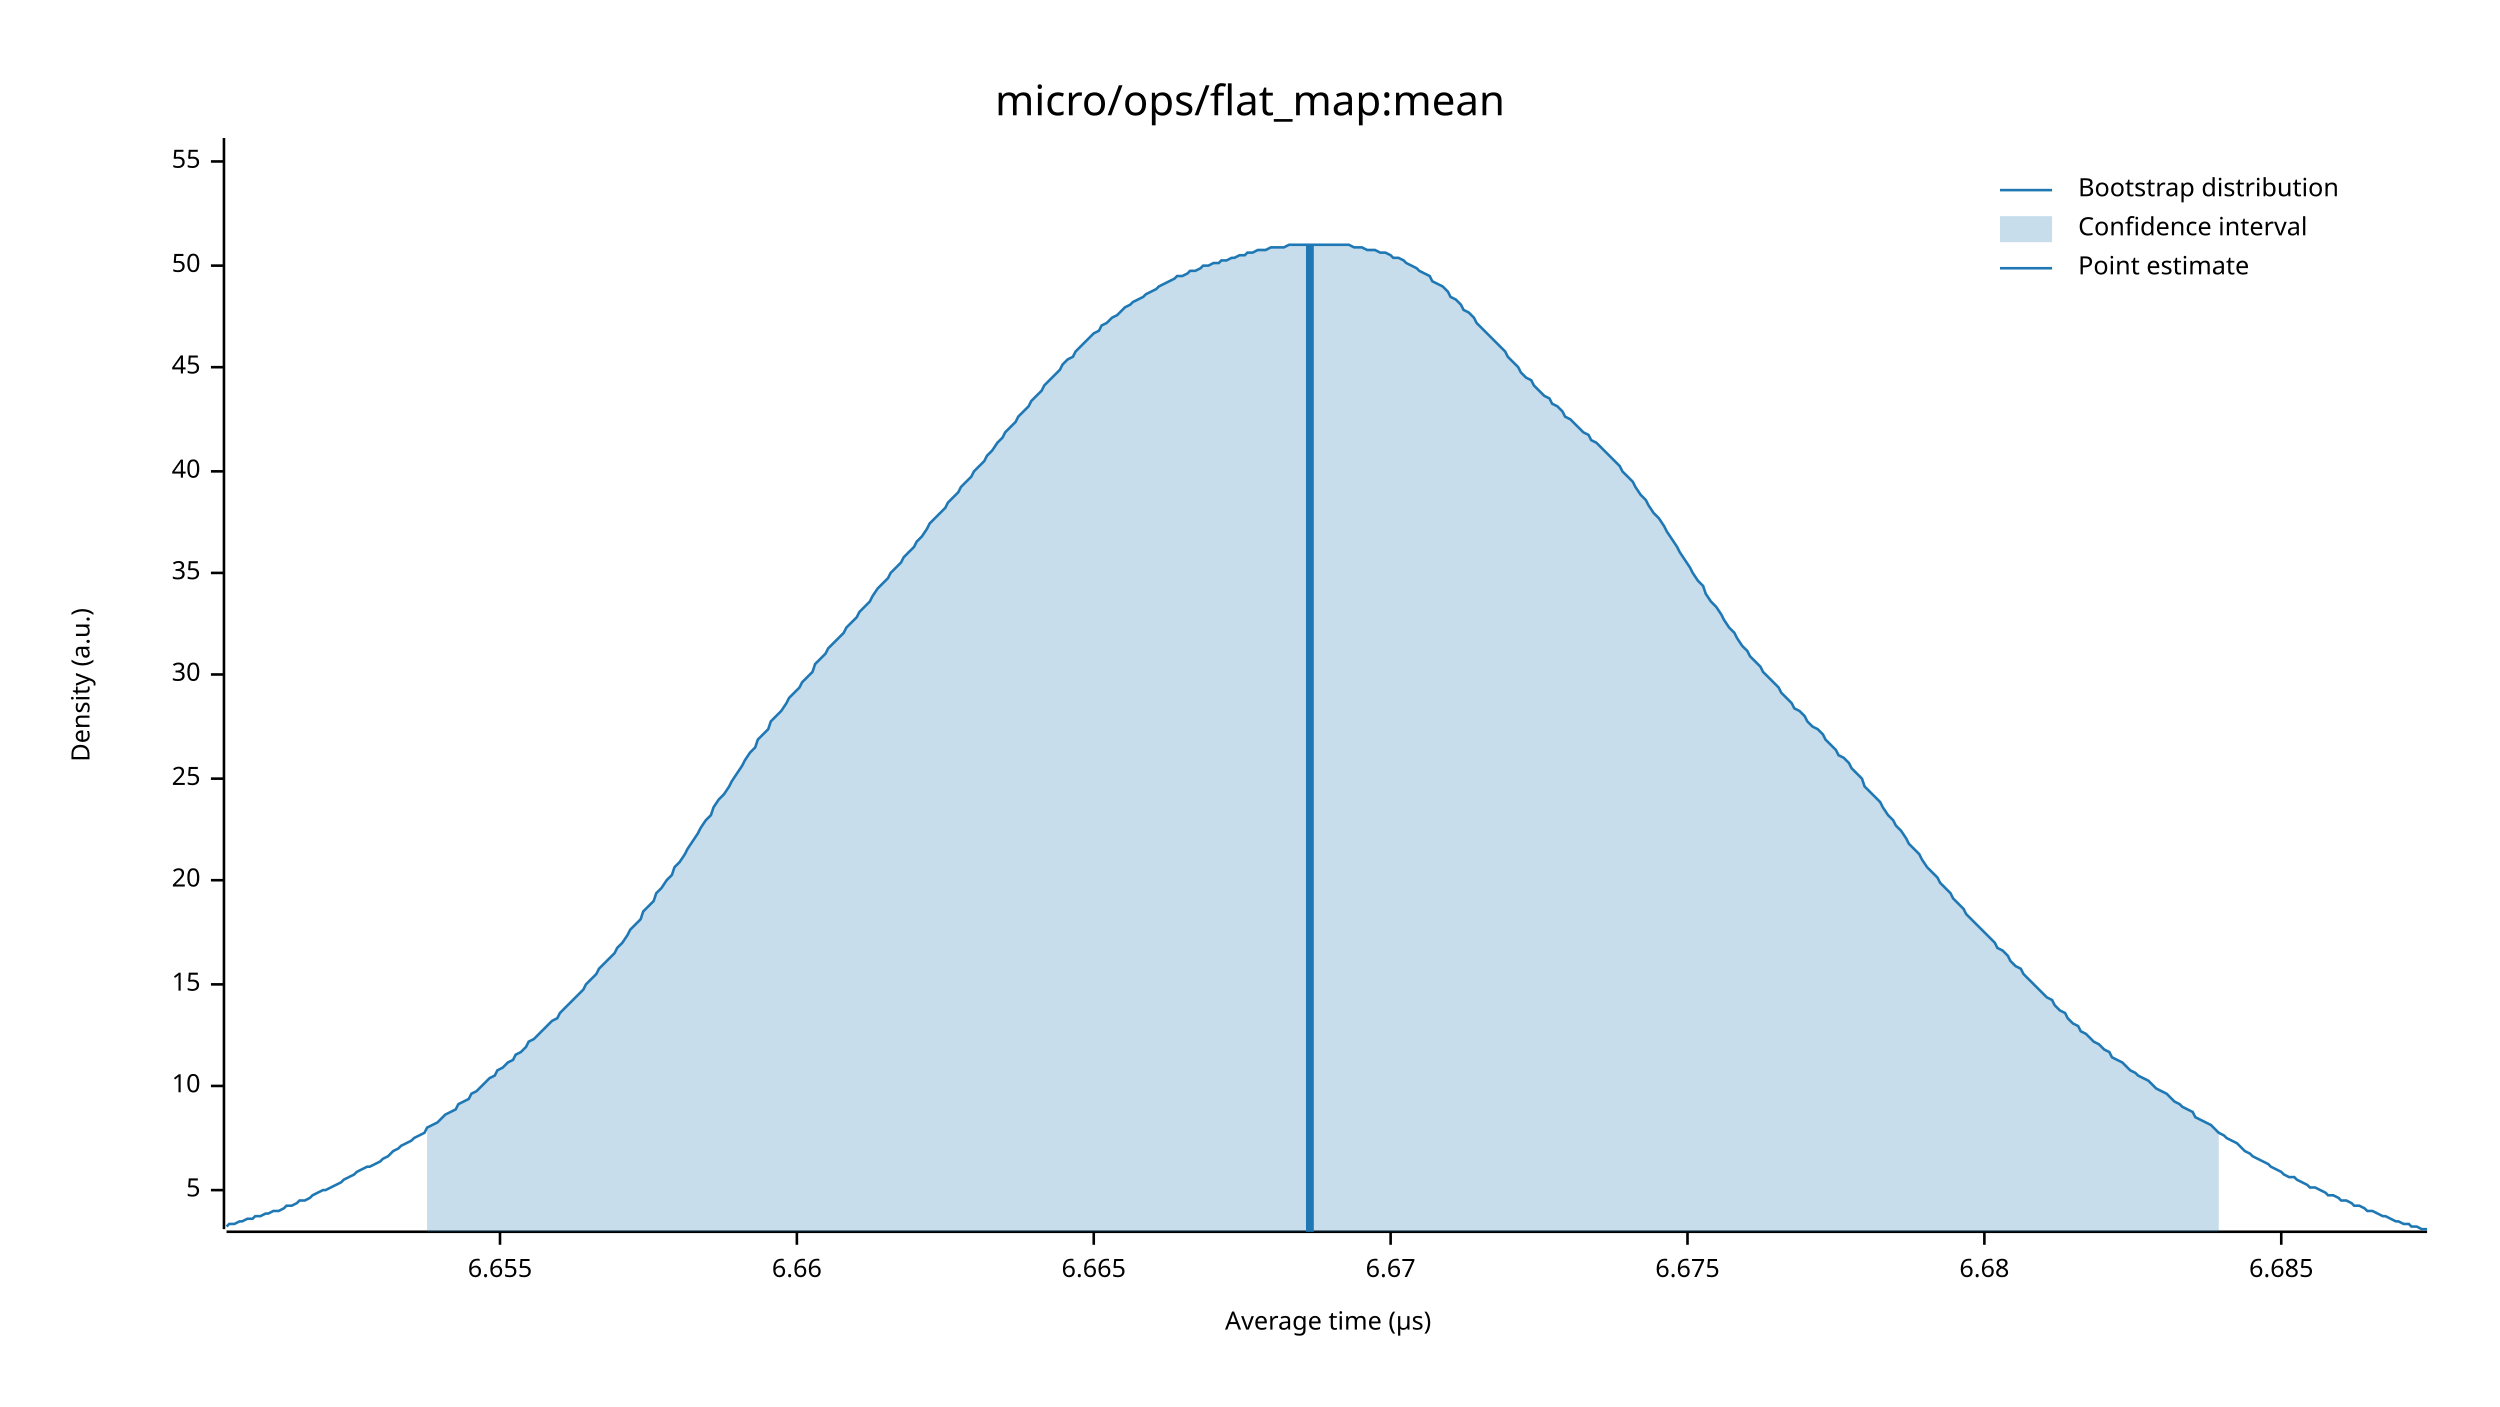
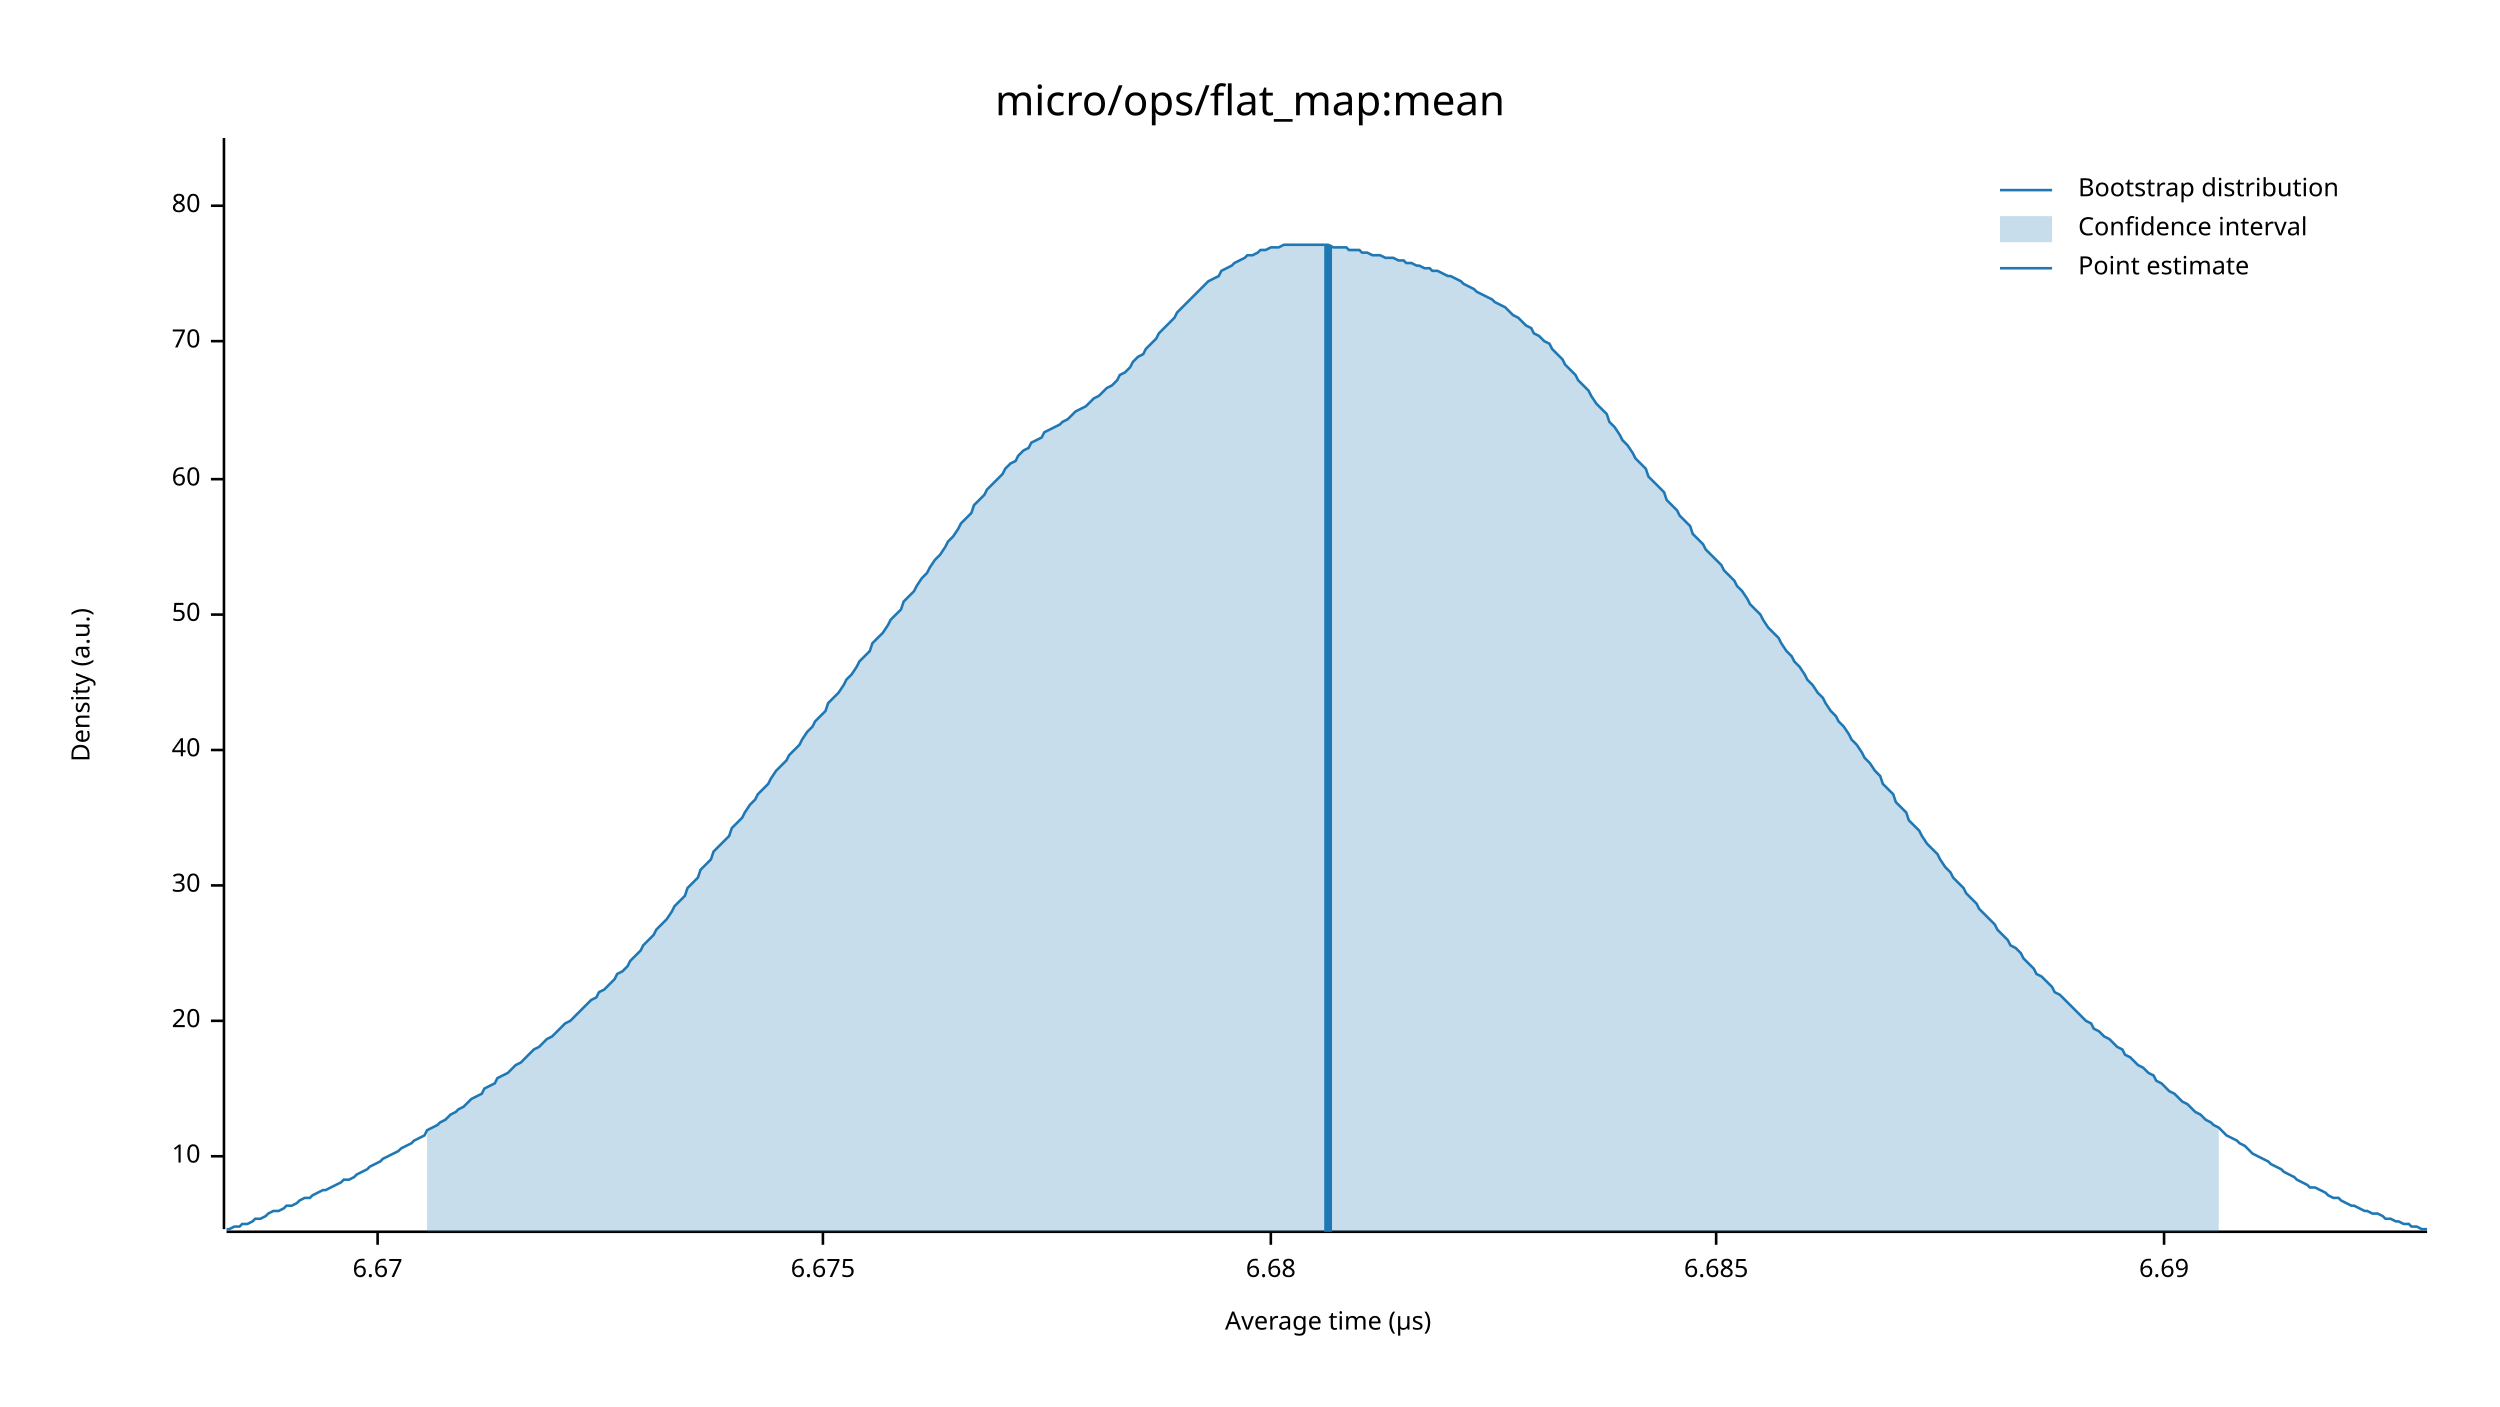
<svg xmlns="http://www.w3.org/2000/svg" width="960" height="540" viewBox="0 0 960 540">
  <text x="480" y="32" dy="0.76em" text-anchor="middle" font-family="sans-serif" font-size="16.129" opacity="1" fill="#000000">
micro/ops/flat_map:mean
</text>
  <text x="27" y="263" dy="0.76em" text-anchor="middle" font-family="sans-serif" font-size="9.677" opacity="1" fill="#000000" transform="rotate(270, 27, 263)">
Density (a.u.)
</text>
  <text x="510" y="513" dy="-0.5ex" text-anchor="middle" font-family="sans-serif" font-size="9.677" opacity="1" fill="#000000">
Average time (µs)
</text>
  <polyline fill="none" opacity="1" stroke="#000000" stroke-width="1" points="86,53 86,472 " />
-   <text x="77" y="457" dy="0.5ex" text-anchor="end" font-family="sans-serif" font-size="9.677" opacity="1" fill="#000000">
- 5
- </text>
-   <polyline fill="none" opacity="1" stroke="#000000" stroke-width="1" points="81,457 86,457 " />
-   <text x="77" y="417" dy="0.5ex" text-anchor="end" font-family="sans-serif" font-size="9.677" opacity="1" fill="#000000">
+   <text x="77" y="444" dy="0.5ex" text-anchor="end" font-family="sans-serif" font-size="9.677" opacity="1" fill="#000000">
10
</text>
-   <polyline fill="none" opacity="1" stroke="#000000" stroke-width="1" points="81,417 86,417 " />
-   <text x="77" y="378" dy="0.5ex" text-anchor="end" font-family="sans-serif" font-size="9.677" opacity="1" fill="#000000">
- 15
- </text>
-   <polyline fill="none" opacity="1" stroke="#000000" stroke-width="1" points="81,378 86,378 " />
-   <text x="77" y="338" dy="0.5ex" text-anchor="end" font-family="sans-serif" font-size="9.677" opacity="1" fill="#000000">
+   <polyline fill="none" opacity="1" stroke="#000000" stroke-width="1" points="81,444 86,444 " />
+   <text x="77" y="392" dy="0.5ex" text-anchor="end" font-family="sans-serif" font-size="9.677" opacity="1" fill="#000000">
20
</text>
-   <polyline fill="none" opacity="1" stroke="#000000" stroke-width="1" points="81,338 86,338 " />
-   <text x="77" y="299" dy="0.5ex" text-anchor="end" font-family="sans-serif" font-size="9.677" opacity="1" fill="#000000">
- 25
- </text>
-   <polyline fill="none" opacity="1" stroke="#000000" stroke-width="1" points="81,299 86,299 " />
-   <text x="77" y="259" dy="0.5ex" text-anchor="end" font-family="sans-serif" font-size="9.677" opacity="1" fill="#000000">
+   <polyline fill="none" opacity="1" stroke="#000000" stroke-width="1" points="81,392 86,392 " />
+   <text x="77" y="340" dy="0.5ex" text-anchor="end" font-family="sans-serif" font-size="9.677" opacity="1" fill="#000000">
30
</text>
-   <polyline fill="none" opacity="1" stroke="#000000" stroke-width="1" points="81,259 86,259 " />
-   <text x="77" y="220" dy="0.5ex" text-anchor="end" font-family="sans-serif" font-size="9.677" opacity="1" fill="#000000">
- 35
- </text>
-   <polyline fill="none" opacity="1" stroke="#000000" stroke-width="1" points="81,220 86,220 " />
-   <text x="77" y="181" dy="0.5ex" text-anchor="end" font-family="sans-serif" font-size="9.677" opacity="1" fill="#000000">
+   <polyline fill="none" opacity="1" stroke="#000000" stroke-width="1" points="81,340 86,340 " />
+   <text x="77" y="288" dy="0.5ex" text-anchor="end" font-family="sans-serif" font-size="9.677" opacity="1" fill="#000000">
40
</text>
-   <polyline fill="none" opacity="1" stroke="#000000" stroke-width="1" points="81,181 86,181 " />
-   <text x="77" y="141" dy="0.5ex" text-anchor="end" font-family="sans-serif" font-size="9.677" opacity="1" fill="#000000">
- 45
- </text>
-   <polyline fill="none" opacity="1" stroke="#000000" stroke-width="1" points="81,141 86,141 " />
-   <text x="77" y="102" dy="0.5ex" text-anchor="end" font-family="sans-serif" font-size="9.677" opacity="1" fill="#000000">
+   <polyline fill="none" opacity="1" stroke="#000000" stroke-width="1" points="81,288 86,288 " />
+   <text x="77" y="236" dy="0.5ex" text-anchor="end" font-family="sans-serif" font-size="9.677" opacity="1" fill="#000000">
50
</text>
-   <polyline fill="none" opacity="1" stroke="#000000" stroke-width="1" points="81,102 86,102 " />
-   <text x="77" y="62" dy="0.5ex" text-anchor="end" font-family="sans-serif" font-size="9.677" opacity="1" fill="#000000">
- 55
+   <polyline fill="none" opacity="1" stroke="#000000" stroke-width="1" points="81,236 86,236 " />
+   <text x="77" y="184" dy="0.5ex" text-anchor="end" font-family="sans-serif" font-size="9.677" opacity="1" fill="#000000">
+ 60
</text>
-   <polyline fill="none" opacity="1" stroke="#000000" stroke-width="1" points="81,62 86,62 " />
+   <polyline fill="none" opacity="1" stroke="#000000" stroke-width="1" points="81,184 86,184 " />
+   <text x="77" y="131" dy="0.5ex" text-anchor="end" font-family="sans-serif" font-size="9.677" opacity="1" fill="#000000">
+ 70
+ </text>
+   <polyline fill="none" opacity="1" stroke="#000000" stroke-width="1" points="81,131 86,131 " />
+   <text x="77" y="79" dy="0.5ex" text-anchor="end" font-family="sans-serif" font-size="9.677" opacity="1" fill="#000000">
+ 80
+ </text>
+   <polyline fill="none" opacity="1" stroke="#000000" stroke-width="1" points="81,79 86,79 " />
  <polyline fill="none" opacity="1" stroke="#000000" stroke-width="1" points="87,473 932,473 " />
-   <text x="192" y="483" dy="0.76em" text-anchor="middle" font-family="sans-serif" font-size="9.677" opacity="1" fill="#000000">
- 6.655
- </text>
-   <polyline fill="none" opacity="1" stroke="#000000" stroke-width="1" points="192,473 192,478 " />
-   <text x="306" y="483" dy="0.76em" text-anchor="middle" font-family="sans-serif" font-size="9.677" opacity="1" fill="#000000">
- 6.66
- </text>
-   <polyline fill="none" opacity="1" stroke="#000000" stroke-width="1" points="306,473 306,478 " />
-   <text x="420" y="483" dy="0.76em" text-anchor="middle" font-family="sans-serif" font-size="9.677" opacity="1" fill="#000000">
- 6.665
- </text>
-   <polyline fill="none" opacity="1" stroke="#000000" stroke-width="1" points="420,473 420,478 " />
-   <text x="534" y="483" dy="0.76em" text-anchor="middle" font-family="sans-serif" font-size="9.677" opacity="1" fill="#000000">
+   <text x="145" y="483" dy="0.76em" text-anchor="middle" font-family="sans-serif" font-size="9.677" opacity="1" fill="#000000">
6.67
</text>
-   <polyline fill="none" opacity="1" stroke="#000000" stroke-width="1" points="534,473 534,478 " />
-   <text x="648" y="483" dy="0.76em" text-anchor="middle" font-family="sans-serif" font-size="9.677" opacity="1" fill="#000000">
+   <polyline fill="none" opacity="1" stroke="#000000" stroke-width="1" points="145,473 145,478 " />
+   <text x="316" y="483" dy="0.76em" text-anchor="middle" font-family="sans-serif" font-size="9.677" opacity="1" fill="#000000">
6.675
</text>
-   <polyline fill="none" opacity="1" stroke="#000000" stroke-width="1" points="648,473 648,478 " />
-   <text x="762" y="483" dy="0.76em" text-anchor="middle" font-family="sans-serif" font-size="9.677" opacity="1" fill="#000000">
+   <polyline fill="none" opacity="1" stroke="#000000" stroke-width="1" points="316,473 316,478 " />
+   <text x="488" y="483" dy="0.76em" text-anchor="middle" font-family="sans-serif" font-size="9.677" opacity="1" fill="#000000">
6.68
</text>
-   <polyline fill="none" opacity="1" stroke="#000000" stroke-width="1" points="762,473 762,478 " />
-   <text x="876" y="483" dy="0.76em" text-anchor="middle" font-family="sans-serif" font-size="9.677" opacity="1" fill="#000000">
+   <polyline fill="none" opacity="1" stroke="#000000" stroke-width="1" points="488,473 488,478 " />
+   <text x="659" y="483" dy="0.76em" text-anchor="middle" font-family="sans-serif" font-size="9.677" opacity="1" fill="#000000">
6.685
</text>
-   <polyline fill="none" opacity="1" stroke="#000000" stroke-width="1" points="876,473 876,478 " />
-   <polyline fill="none" opacity="1" stroke="#1F78B4" stroke-width="1" points="87,471 88,470 90,470 92,469 93,469 95,468 97,468 98,467 100,467 102,466 103,466 105,465 107,465 109,464 110,463 112,463 114,462 115,461 117,461 119,460 120,459 122,458 124,457 125,457 127,456 129,455 131,454 132,453 134,452 136,451 137,450 139,449 141,448 142,448 144,447 146,446 147,445 149,444 151,442 153,441 154,440 156,439 158,438 159,437 161,436 163,435 164,433 166,432 168,431 169,430 171,428 173,427 175,426 176,424 178,423 180,422 181,420 183,419 185,417 186,416 188,414 190,413 191,411 193,410 195,408 197,407 198,405 200,404 202,402 203,400 205,399 207,397 208,396 210,394 212,392 214,391 215,389 217,387 219,385 220,384 222,382 224,380 225,378 227,376 229,374 230,372 232,370 234,368 236,366 237,364 239,362 241,359 242,357 244,355 246,353 247,350 249,348 251,346 252,343 254,341 256,338 258,336 259,333 261,331 263,328 264,326 266,323 268,320 269,318 271,315 273,313 274,310 276,307 278,305 280,302 281,300 283,297 285,294 286,292 288,289 290,287 291,284 293,282 295,280 296,277 298,275 300,273 302,270 303,268 305,266 307,264 308,262 310,260 312,258 313,255 315,253 317,251 318,249 320,247 322,245 324,243 325,241 327,239 329,237 330,235 332,233 334,231 335,229 337,226 339,224 341,222 342,220 344,218 346,216 347,214 349,212 351,210 352,208 354,206 356,203 357,201 359,199 361,197 363,195 364,193 366,191 368,189 369,187 371,185 373,183 374,181 376,179 378,177 379,175 381,173 383,170 385,168 386,166 388,164 390,162 391,160 393,158 395,156 396,154 398,152 400,150 401,148 403,146 405,144 407,142 408,140 410,138 412,137 413,135 415,133 417,131 418,130 420,128 422,127 423,125 425,124 427,122 429,121 430,120 432,118 434,117 435,116 437,115 439,114 440,113 442,112 444,111 445,110 447,109 449,108 451,107 452,106 454,106 456,105 457,104 459,104 461,103 462,102 464,102 466,101 468,101 469,100 471,100 473,99 474,99 476,98 478,98 479,97 481,97 483,96 484,96 486,96 488,95 490,95 491,95 493,95 495,94 496,94 498,94 500,94 501,94 503,94 505,94 506,94 508,94 510,94 512,94 513,94 515,94 517,94 518,94 520,95 522,95 523,95 525,96 527,96 528,96 530,97 532,97 534,98 535,99 537,99 539,100 540,101 542,102 544,103 545,104 547,105 549,106 550,108 552,109 554,110 556,112 557,114 559,115 561,117 562,119 564,120 566,122 567,124 569,126 571,128 573,130 574,131 576,133 578,135 579,137 581,139 583,141 584,143 586,145 588,146 589,148 591,150 593,152 595,153 596,155 598,156 600,158 601,160 603,161 605,163 606,164 608,166 610,167 611,169 613,170 615,172 617,174 618,175 620,177 622,179 623,181 625,183 627,185 628,187 630,190 632,192 633,194 635,197 637,199 639,202 640,204 642,207 644,210 645,212 647,215 649,218 650,220 652,223 654,225 655,228 657,231 659,233 661,236 662,238 664,241 666,243 667,245 669,248 671,250 672,252 674,254 676,256 677,258 679,260 681,262 683,264 684,266 686,268 688,270 689,272 691,273 693,275 694,277 696,279 698,280 700,282 701,284 703,286 705,288 706,290 708,291 710,293 711,295 713,297 715,299 716,302 718,304 720,306 722,308 723,310 725,313 727,315 728,317 730,319 732,322 733,324 735,326 737,328 738,330 740,333 742,335 744,337 745,339 747,341 749,343 750,345 752,347 754,349 755,351 757,353 759,355 760,356 762,358 764,360 766,362 767,364 769,365 771,367 772,369 774,371 776,372 777,374 779,376 781,378 782,379 784,381 786,383 788,384 789,386 791,388 793,389 794,391 796,393 798,394 799,396 801,397 803,399 804,400 806,401 808,403 810,404 811,406 813,407 815,408 816,409 818,411 820,412 821,413 823,414 825,415 827,417 828,418 830,419 832,420 833,421 835,423 837,424 838,425 840,426 842,427 843,429 845,430 847,431 849,432 850,433 852,435 854,436 855,437 857,438 859,439 860,440 862,442 864,443 865,444 867,445 869,446 871,447 872,448 874,449 876,450 877,451 879,452 881,452 882,453 884,454 886,455 887,456 889,456 891,457 893,458 894,459 896,459 898,460 899,461 901,461 903,462 904,463 906,463 908,464 909,465 911,465 913,466 915,467 916,467 918,468 920,469 921,469 923,470 925,470 926,471 928,471 930,472 932,472 " />
-   <polygon opacity="0.25" fill="#1F78B4" points="164,433 166,432 168,431 169,430 171,428 173,427 175,426 176,424 178,423 180,422 181,420 183,419 185,417 186,416 188,414 190,413 191,411 193,410 195,408 197,407 198,405 200,404 202,402 203,400 205,399 207,397 208,396 210,394 212,392 214,391 215,389 217,387 219,385 220,384 222,382 224,380 225,378 227,376 229,374 230,372 232,370 234,368 236,366 237,364 239,362 241,359 242,357 244,355 246,353 247,350 249,348 251,346 252,343 254,341 256,338 258,336 259,333 261,331 263,328 264,326 266,323 268,320 269,318 271,315 273,313 274,310 276,307 278,305 280,302 281,300 283,297 285,294 286,292 288,289 290,287 291,284 293,282 295,280 296,277 298,275 300,273 302,270 303,268 305,266 307,264 308,262 310,260 312,258 313,255 315,253 317,251 318,249 320,247 322,245 324,243 325,241 327,239 329,237 330,235 332,233 334,231 335,229 337,226 339,224 341,222 342,220 344,218 346,216 347,214 349,212 351,210 352,208 354,206 356,203 357,201 359,199 361,197 363,195 364,193 366,191 368,189 369,187 371,185 373,183 374,181 376,179 378,177 379,175 381,173 383,170 385,168 386,166 388,164 390,162 391,160 393,158 395,156 396,154 398,152 400,150 401,148 403,146 405,144 407,142 408,140 410,138 412,137 413,135 415,133 417,131 418,130 420,128 422,127 423,125 425,124 427,122 429,121 430,120 432,118 434,117 435,116 437,115 439,114 440,113 442,112 444,111 445,110 447,109 449,108 451,107 452,106 454,106 456,105 457,104 459,104 461,103 462,102 464,102 466,101 468,101 469,100 471,100 473,99 474,99 476,98 478,98 479,97 481,97 483,96 484,96 486,96 488,95 490,95 491,95 493,95 495,94 496,94 498,94 500,94 501,94 503,94 505,94 506,94 508,94 510,94 512,94 513,94 515,94 517,94 518,94 520,95 522,95 523,95 525,96 527,96 528,96 530,97 532,97 534,98 535,99 537,99 539,100 540,101 542,102 544,103 545,104 547,105 549,106 550,108 552,109 554,110 556,112 557,114 559,115 561,117 562,119 564,120 566,122 567,124 569,126 571,128 573,130 574,131 576,133 578,135 579,137 581,139 583,141 584,143 586,145 588,146 589,148 591,150 593,152 595,153 596,155 598,156 600,158 601,160 603,161 605,163 606,164 608,166 610,167 611,169 613,170 615,172 617,174 618,175 620,177 622,179 623,181 625,183 627,185 628,187 630,190 632,192 633,194 635,197 637,199 639,202 640,204 642,207 644,210 645,212 647,215 649,218 650,220 652,223 654,225 655,228 657,231 659,233 661,236 662,238 664,241 666,243 667,245 669,248 671,250 672,252 674,254 676,256 677,258 679,260 681,262 683,264 684,266 686,268 688,270 689,272 691,273 693,275 694,277 696,279 698,280 700,282 701,284 703,286 705,288 706,290 708,291 710,293 711,295 713,297 715,299 716,302 718,304 720,306 722,308 723,310 725,313 727,315 728,317 730,319 732,322 733,324 735,326 737,328 738,330 740,333 742,335 744,337 745,339 747,341 749,343 750,345 752,347 754,349 755,351 757,353 759,355 760,356 762,358 764,360 766,362 767,364 769,365 771,367 772,369 774,371 776,372 777,374 779,376 781,378 782,379 784,381 786,383 788,384 789,386 791,388 793,389 794,391 796,393 798,394 799,396 801,397 803,399 804,400 806,401 808,403 810,404 811,406 813,407 815,408 816,409 818,411 820,412 821,413 823,414 825,415 827,417 828,418 830,419 832,420 833,421 835,423 837,424 838,425 840,426 842,427 843,429 845,430 847,431 849,432 850,433 852,435 852,473 164,473 " />
-   <polyline fill="none" opacity="1" stroke="#1F78B4" stroke-width="3" points="503,473 503,94 " />
+   <polyline fill="none" opacity="1" stroke="#000000" stroke-width="1" points="659,473 659,478 " />
+   <text x="831" y="483" dy="0.76em" text-anchor="middle" font-family="sans-serif" font-size="9.677" opacity="1" fill="#000000">
+ 6.69
+ </text>
+   <polyline fill="none" opacity="1" stroke="#000000" stroke-width="1" points="831,473 831,478 " />
+   <polyline fill="none" opacity="1" stroke="#1F78B4" stroke-width="1" points="87,472 88,472 90,471 92,471 93,470 95,470 97,469 98,468 100,468 102,467 103,466 105,465 107,465 109,464 110,463 112,463 114,462 115,461 117,460 119,460 120,459 122,458 124,457 125,457 127,456 129,455 131,454 132,453 134,453 136,452 137,451 139,450 141,449 142,448 144,447 146,446 147,445 149,444 151,443 153,442 154,441 156,440 158,439 159,438 161,437 163,436 164,434 166,433 168,432 169,431 171,430 173,428 175,427 176,426 178,425 180,423 181,422 183,421 185,420 186,418 188,417 190,416 191,414 193,413 195,412 197,410 198,409 200,408 202,406 203,405 205,403 207,402 208,401 210,399 212,398 214,396 215,395 217,393 219,392 220,391 222,389 224,387 225,386 227,384 229,383 230,381 232,380 234,378 236,376 237,374 239,373 241,371 242,369 244,367 246,365 247,363 249,361 251,359 252,357 254,355 256,353 258,350 259,348 261,346 263,344 264,341 266,339 268,337 269,334 271,332 273,330 274,327 276,325 278,323 280,321 281,318 283,316 285,314 286,312 288,309 290,307 291,305 293,303 295,301 296,299 298,296 300,294 302,292 303,290 305,288 307,286 308,284 310,281 312,279 313,277 315,275 317,273 318,270 320,268 322,266 324,263 325,261 327,259 329,256 330,254 332,252 334,250 335,247 337,245 339,243 341,240 342,238 344,236 346,234 347,231 349,229 351,227 352,225 354,222 356,220 357,218 359,215 361,213 363,210 364,208 366,206 368,203 369,201 371,199 373,197 374,194 376,192 378,190 379,188 381,186 383,184 385,182 386,180 388,178 390,177 391,175 393,173 395,172 396,170 398,169 400,168 401,166 403,165 405,164 407,163 408,162 410,161 412,159 413,158 415,157 417,156 418,155 420,153 422,152 423,151 425,149 427,148 429,146 430,144 432,143 434,141 435,139 437,137 439,136 440,134 442,132 444,130 445,128 447,126 449,124 451,122 452,120 454,118 456,116 457,115 459,113 461,111 462,110 464,108 466,107 468,106 469,104 471,103 473,102 474,101 476,100 478,99 479,98 481,98 483,97 484,96 486,96 488,95 490,95 491,95 493,94 495,94 496,94 498,94 500,94 501,94 503,94 505,94 506,94 508,94 510,94 512,95 513,95 515,95 517,95 518,96 520,96 522,96 523,97 525,97 527,98 528,98 530,98 532,99 534,99 535,99 537,100 539,100 540,101 542,101 544,102 545,102 547,103 549,103 550,104 552,104 554,105 556,106 557,106 559,107 561,108 562,109 564,110 566,111 567,112 569,113 571,114 573,115 574,116 576,117 578,118 579,119 581,121 583,122 584,123 586,125 588,126 589,128 591,129 593,131 595,132 596,134 598,136 600,138 601,140 603,142 605,144 606,146 608,148 610,150 611,152 613,155 615,157 617,159 618,162 620,164 622,167 623,169 625,171 627,174 628,176 630,178 632,180 633,183 635,185 637,187 639,189 640,192 642,194 644,196 645,198 647,200 649,202 650,205 652,207 654,209 655,211 657,213 659,215 661,217 662,219 664,221 666,223 667,225 669,227 671,230 672,232 674,234 676,236 677,238 679,241 681,243 683,245 684,247 686,250 688,252 689,254 691,256 693,259 694,261 696,263 698,266 700,268 701,270 703,273 705,275 706,277 708,279 710,282 711,284 713,286 715,289 716,291 718,293 720,296 722,298 723,301 725,303 727,305 728,308 730,310 732,312 733,315 735,317 737,319 738,321 740,324 742,326 744,328 745,330 747,333 749,335 750,337 752,339 754,341 755,343 757,345 759,347 760,349 762,351 764,353 766,355 767,357 769,359 771,361 772,363 774,364 776,366 777,368 779,370 781,372 782,374 784,375 786,377 788,379 789,381 791,382 793,384 794,385 796,387 798,389 799,390 801,392 803,393 804,395 806,396 808,398 810,399 811,400 813,402 815,403 816,405 818,406 820,408 821,409 823,410 825,412 827,413 828,415 830,416 832,418 833,419 835,420 837,422 838,423 840,424 842,426 843,427 845,428 847,430 849,431 850,432 852,433 854,435 855,436 857,437 859,438 860,439 862,440 864,442 865,443 867,444 869,445 871,446 872,447 874,448 876,449 877,450 879,451 881,452 882,453 884,454 886,455 887,456 889,456 891,457 893,458 894,459 896,460 898,460 899,461 901,462 903,463 904,463 906,464 908,465 909,465 911,466 913,466 915,467 916,468 918,468 920,469 921,469 923,470 925,470 926,471 928,471 930,472 932,472 " />
+   <polygon opacity="0.25" fill="#1F78B4" points="164,434 166,433 168,432 169,431 171,430 173,428 175,427 176,426 178,425 180,423 181,422 183,421 185,420 186,418 188,417 190,416 191,414 193,413 195,412 197,410 198,409 200,408 202,406 203,405 205,403 207,402 208,401 210,399 212,398 214,396 215,395 217,393 219,392 220,391 222,389 224,387 225,386 227,384 229,383 230,381 232,380 234,378 236,376 237,374 239,373 241,371 242,369 244,367 246,365 247,363 249,361 251,359 252,357 254,355 256,353 258,350 259,348 261,346 263,344 264,341 266,339 268,337 269,334 271,332 273,330 274,327 276,325 278,323 280,321 281,318 283,316 285,314 286,312 288,309 290,307 291,305 293,303 295,301 296,299 298,296 300,294 302,292 303,290 305,288 307,286 308,284 310,281 312,279 313,277 315,275 317,273 318,270 320,268 322,266 324,263 325,261 327,259 329,256 330,254 332,252 334,250 335,247 337,245 339,243 341,240 342,238 344,236 346,234 347,231 349,229 351,227 352,225 354,222 356,220 357,218 359,215 361,213 363,210 364,208 366,206 368,203 369,201 371,199 373,197 374,194 376,192 378,190 379,188 381,186 383,184 385,182 386,180 388,178 390,177 391,175 393,173 395,172 396,170 398,169 400,168 401,166 403,165 405,164 407,163 408,162 410,161 412,159 413,158 415,157 417,156 418,155 420,153 422,152 423,151 425,149 427,148 429,146 430,144 432,143 434,141 435,139 437,137 439,136 440,134 442,132 444,130 445,128 447,126 449,124 451,122 452,120 454,118 456,116 457,115 459,113 461,111 462,110 464,108 466,107 468,106 469,104 471,103 473,102 474,101 476,100 478,99 479,98 481,98 483,97 484,96 486,96 488,95 490,95 491,95 493,94 495,94 496,94 498,94 500,94 501,94 503,94 505,94 506,94 508,94 510,94 512,95 513,95 515,95 517,95 518,96 520,96 522,96 523,97 525,97 527,98 528,98 530,98 532,99 534,99 535,99 537,100 539,100 540,101 542,101 544,102 545,102 547,103 549,103 550,104 552,104 554,105 556,106 557,106 559,107 561,108 562,109 564,110 566,111 567,112 569,113 571,114 573,115 574,116 576,117 578,118 579,119 581,121 583,122 584,123 586,125 588,126 589,128 591,129 593,131 595,132 596,134 598,136 600,138 601,140 603,142 605,144 606,146 608,148 610,150 611,152 613,155 615,157 617,159 618,162 620,164 622,167 623,169 625,171 627,174 628,176 630,178 632,180 633,183 635,185 637,187 639,189 640,192 642,194 644,196 645,198 647,200 649,202 650,205 652,207 654,209 655,211 657,213 659,215 661,217 662,219 664,221 666,223 667,225 669,227 671,230 672,232 674,234 676,236 677,238 679,241 681,243 683,245 684,247 686,250 688,252 689,254 691,256 693,259 694,261 696,263 698,266 700,268 701,270 703,273 705,275 706,277 708,279 710,282 711,284 713,286 715,289 716,291 718,293 720,296 722,298 723,301 725,303 727,305 728,308 730,310 732,312 733,315 735,317 737,319 738,321 740,324 742,326 744,328 745,330 747,333 749,335 750,337 752,339 754,341 755,343 757,345 759,347 760,349 762,351 764,353 766,355 767,357 769,359 771,361 772,363 774,364 776,366 777,368 779,370 781,372 782,374 784,375 786,377 788,379 789,381 791,382 793,384 794,385 796,387 798,389 799,390 801,392 803,393 804,395 806,396 808,398 810,399 811,400 813,402 815,403 816,405 818,406 820,408 821,409 823,410 825,412 827,413 828,415 830,416 832,418 833,419 835,420 837,422 838,423 840,424 842,426 843,427 845,428 847,430 849,431 850,432 852,433 852,473 164,473 " />
+   <polyline fill="none" opacity="1" stroke="#1F78B4" stroke-width="3" points="510,473 510,94 " />
  <text x="798" y="68" dy="0.76em" text-anchor="start" font-family="sans-serif" font-size="9.677" opacity="1" fill="#000000">
Bootstrap distribution
</text>
  <text x="798" y="83" dy="0.76em" text-anchor="start" font-family="sans-serif" font-size="9.677" opacity="1" fill="#000000">
Confidence interval
</text>
  <text x="798" y="98" dy="0.76em" text-anchor="start" font-family="sans-serif" font-size="9.677" opacity="1" fill="#000000">
Point estimate
</text>
  <polyline fill="none" opacity="1" stroke="#1F78B4" stroke-width="1" points="768,73 788,73 " />
  <rect x="768" y="83" width="20" height="10" opacity="0.25" fill="#1F78B4" stroke="none" />
  <polyline fill="none" opacity="1" stroke="#1F78B4" stroke-width="1" points="768,103 788,103 " />
</svg>
